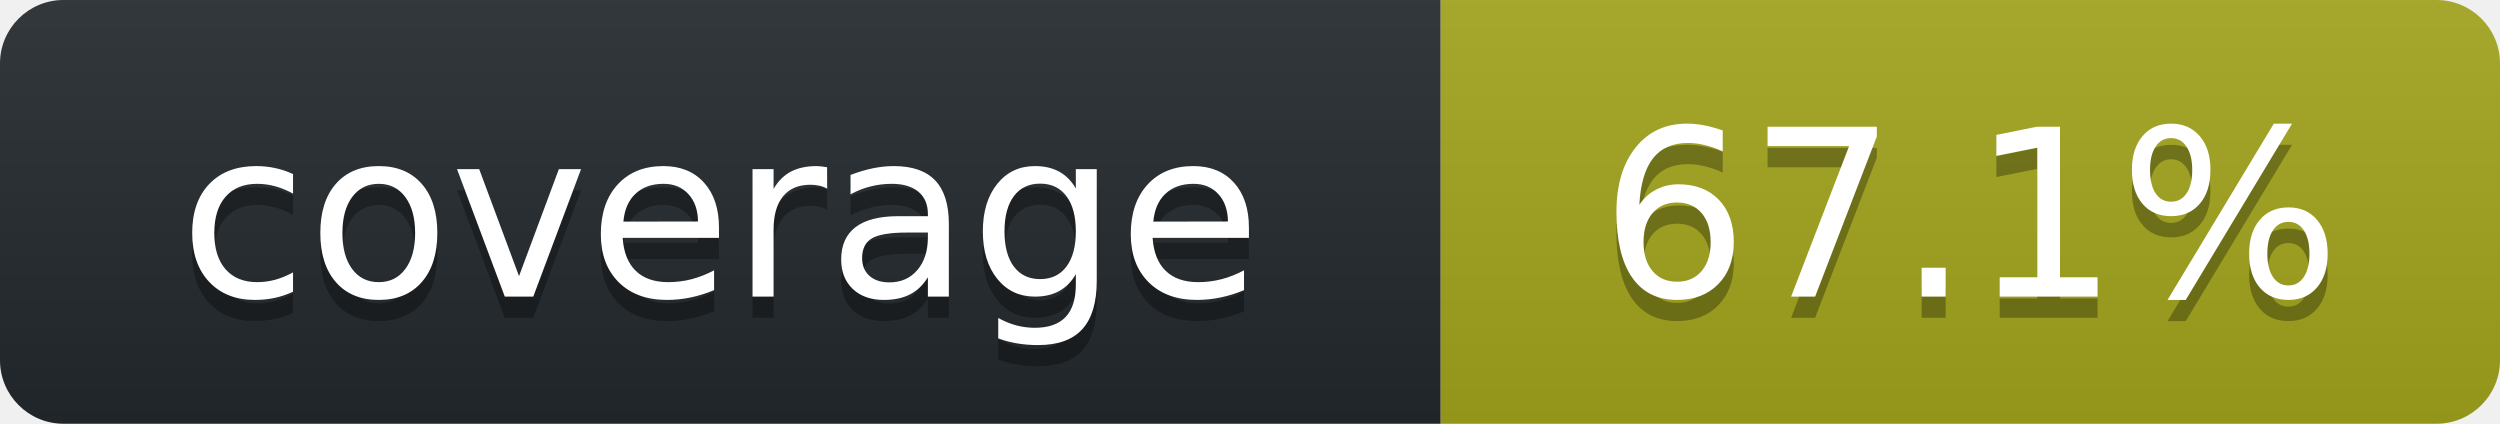
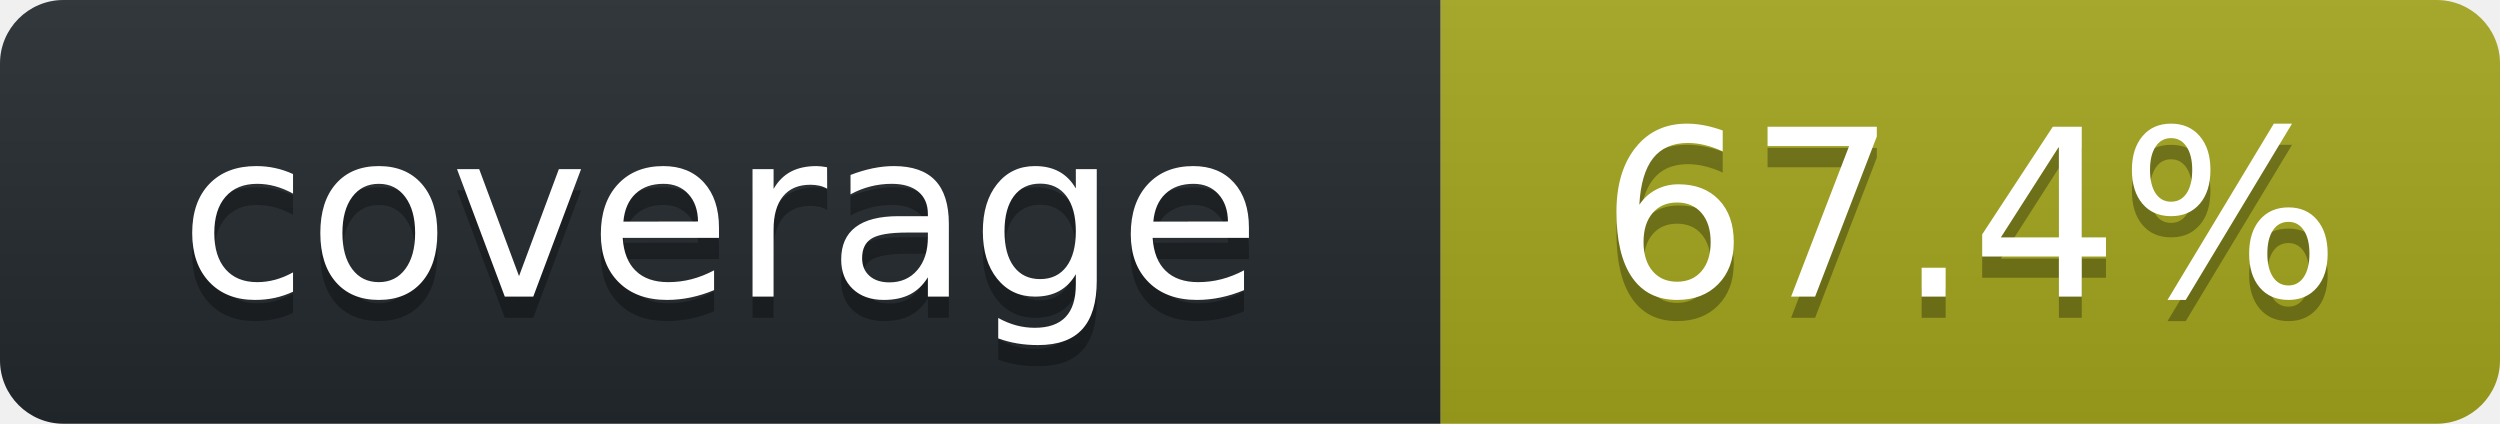
<svg xmlns="http://www.w3.org/2000/svg" width="118" height="20" role="img" aria-label="octocov::badge">
  <linearGradient id="s" x2="0" y2="100%">
    <stop offset="0" stop-color="#bbb" stop-opacity=".1" />
    <stop offset="1" stop-opacity=".1" />
  </linearGradient>
  <clipPath id="r">
    <rect width="118" height="20" rx="3" fill="#fff" />
  </clipPath>
  <g clip-path="url(#r)">
    <rect width="68" height="20" fill="#24292E" />
    <rect x="68" width="50" height="20" fill="#A4A61D" />
    <rect width="118" height="20" fill="url(#s)" />
  </g>
  <g fill="#fff" text-anchor="middle" font-family="Verdana,Geneva,DejaVu Sans,sans-serif" text-rendering="geometricPrecision" font-size="110">
    <text aria-hidden="true" x="340" y="150" fill="#010101" fill-opacity=".3" transform="scale(.1)">coverage</text>
    <text x="340" y="140" transform="scale(.1)" fill="#fff">coverage</text>
-     <text aria-hidden="true" x="930" y="150" fill="#010101" fill-opacity=".3" transform="scale(.1)">67.1%</text>
-     <text x="930" y="140" transform="scale(.1)" fill="#fff">67.1%</text>
+     <text aria-hidden="true" x="930" y="150" fill="#010101" fill-opacity=".3" transform="scale(.1)">67.4%</text>
+     <text x="930" y="140" transform="scale(.1)" fill="#fff">67.4%</text>
  </g>
</svg>
